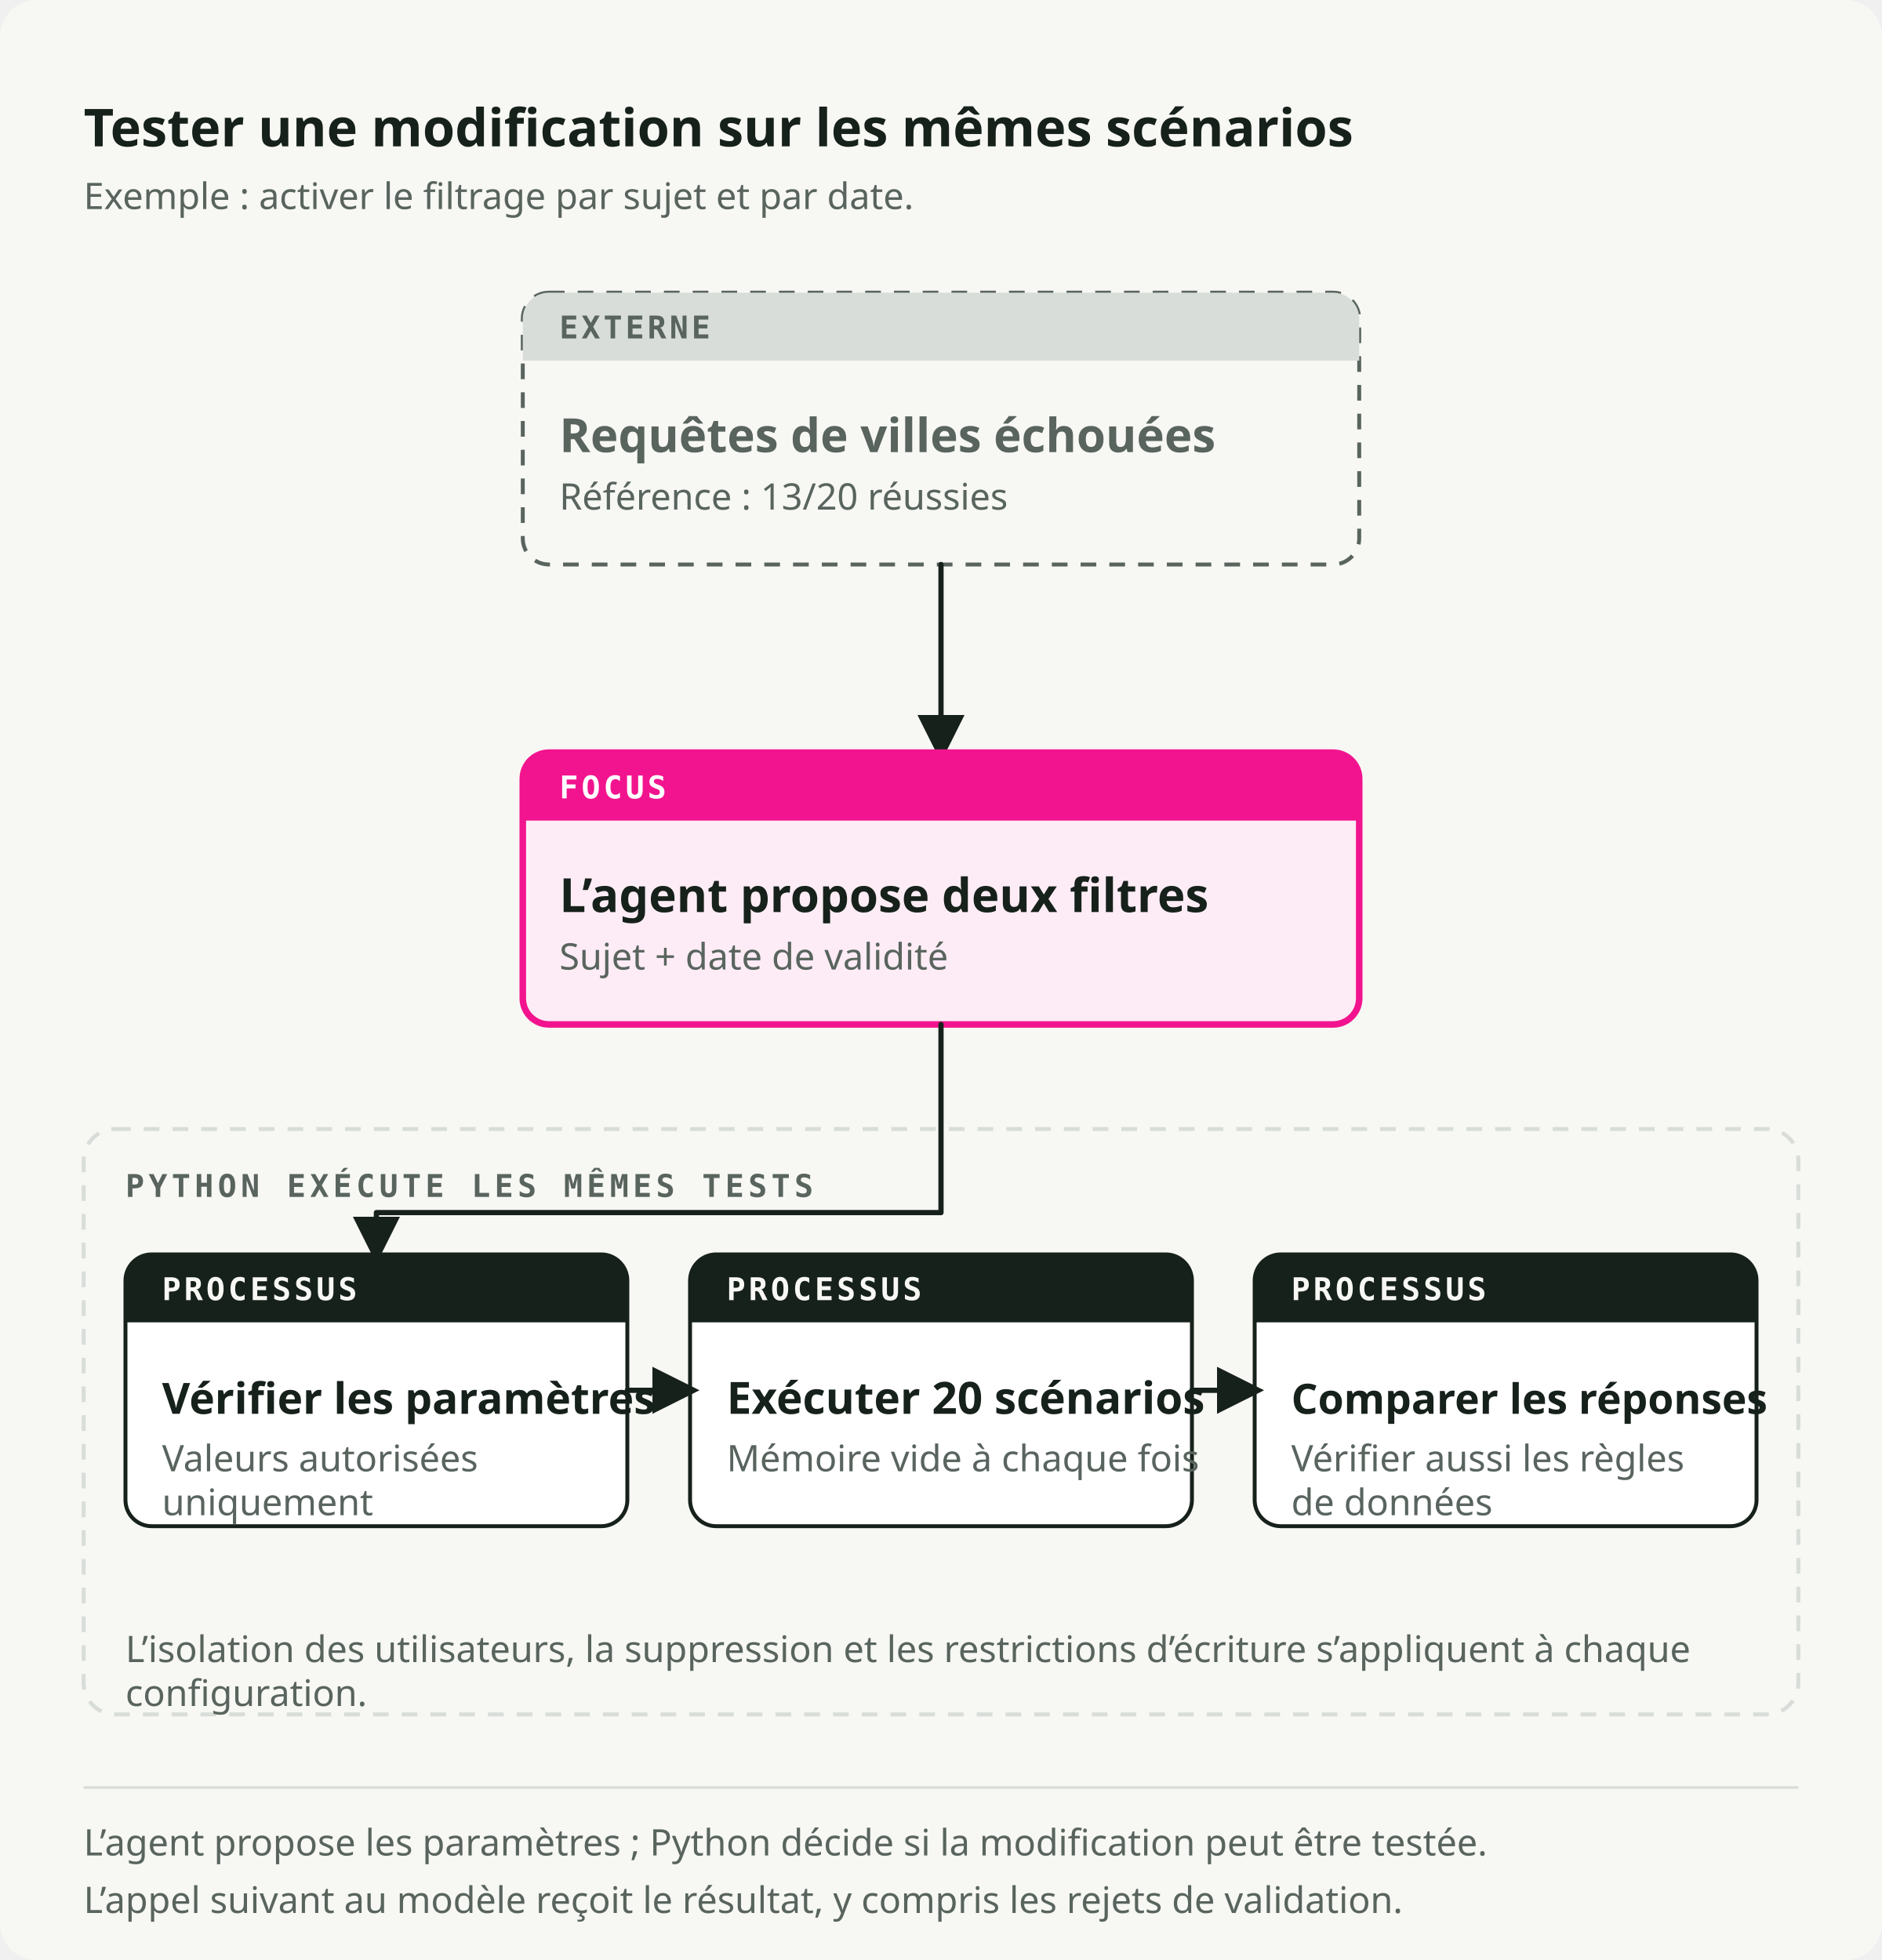
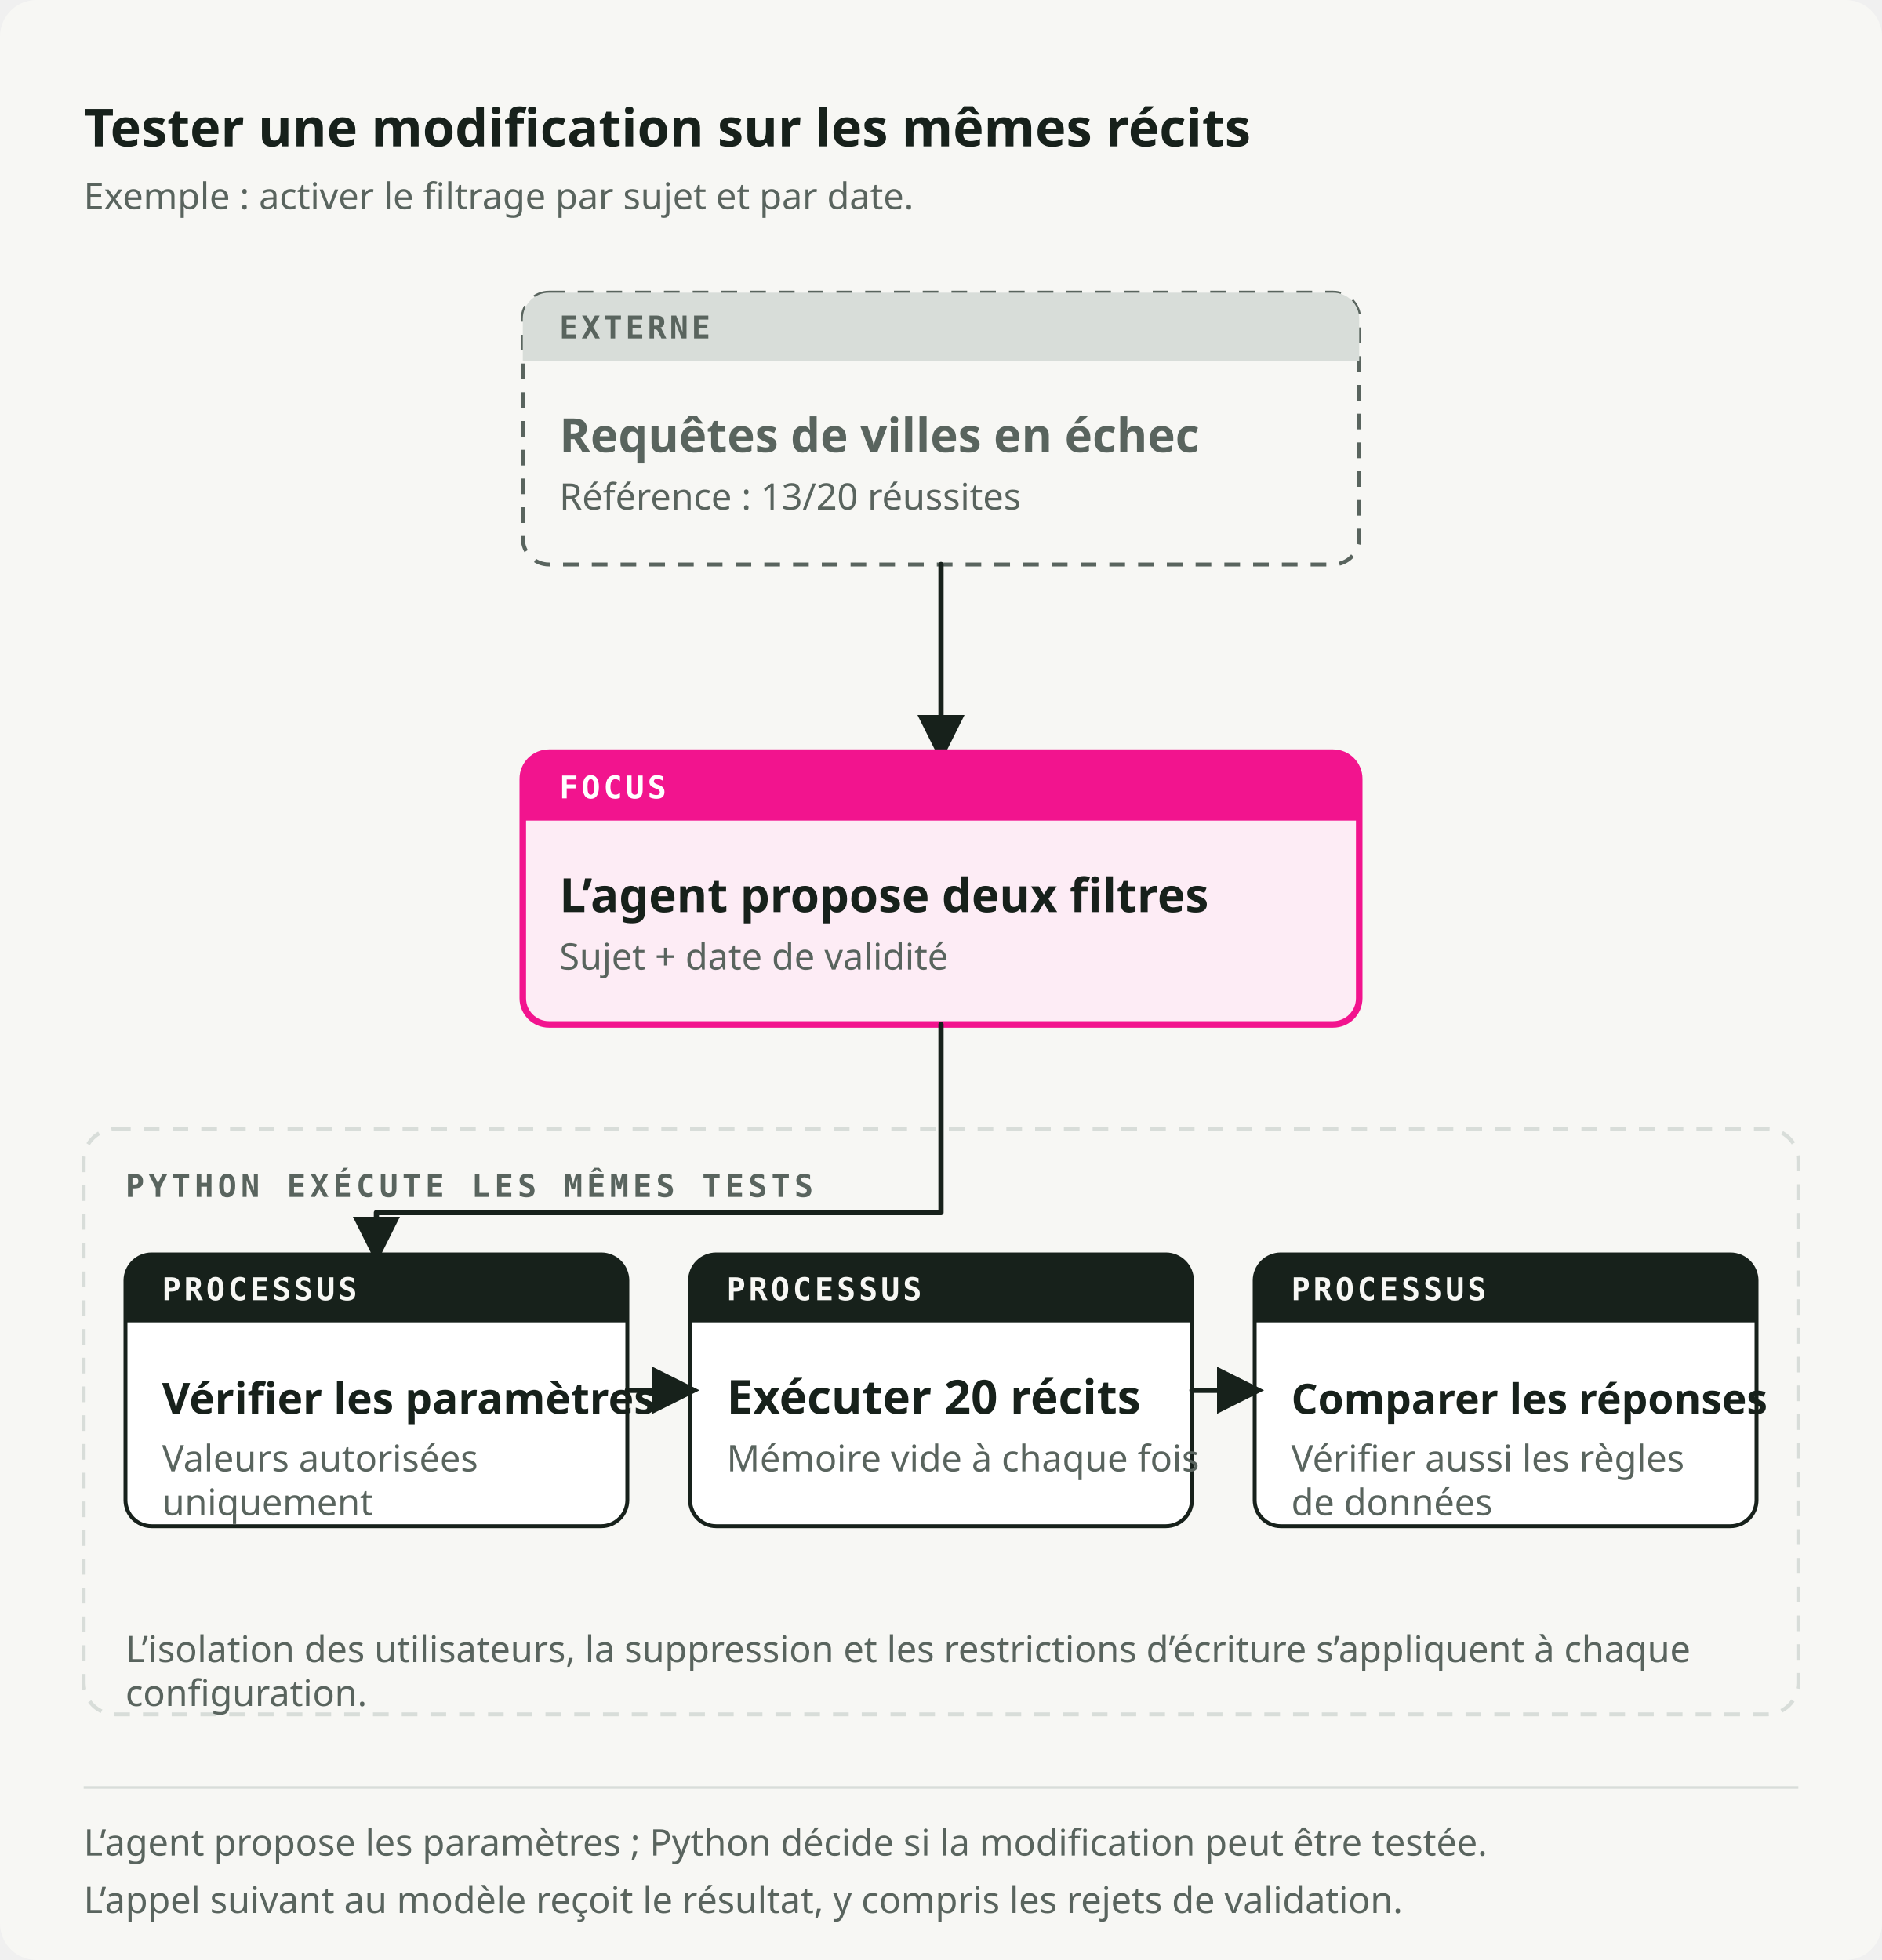
<svg xmlns="http://www.w3.org/2000/svg" viewBox="0 0 720 750" role="img" preserveAspectRatio="xMidYMid meet" data-visual-system="byte-diagram-v2" data-direction="B" data-theme="light" aria-labelledby="candidate-authority-title candidate-authority-desc" shape-rendering="geometricPrecision" text-rendering="geometricPrecision">
  <style data-visual-system="byte-diagram-v2">* { animation: none !important; }</style>
  <defs>
    <marker id="candidate-authority-arrow-flow" viewBox="0 0 10 10" refX="8" refY="5" markerWidth="9" markerHeight="9" orient="auto-start-reverse">
      <path d="M0 0 10 5 0 10Z" fill="#17211B" />
    </marker>
    <marker id="candidate-authority-arrow-fail" viewBox="0 0 10 10" refX="8" refY="5" markerWidth="9" markerHeight="9" orient="auto-start-reverse">
      <path d="M0 0 10 5 0 10Z" fill="#F2148E" />
    </marker>
  </defs>
  <rect width="720" height="750" rx="14" fill="#F7F7F4" />
-   <text x="32" y="56" font-family="Space Grotesk, IBM Plex Sans, ui-sans-serif, system-ui, sans-serif" font-size="20" font-weight="700" fill="#17211B">Tester une modification sur les mêmes scénarios</text>
+   <text x="32" y="56" font-family="Space Grotesk, IBM Plex Sans, ui-sans-serif, system-ui, sans-serif" font-size="20" font-weight="700" fill="#17211B">Tester une modification sur les mêmes récits</text>
  <text x="32" y="80" font-family="IBM Plex Sans, ui-sans-serif, system-ui, sans-serif" font-size="14" font-weight="400" fill="#59645E">Exemple : activer le filtrage par sujet et par date.</text>
  <path d="M210 112h300a10 10 0 0 1 10 10v84a10 10 0 0 1 -10 10h-300a10 10 0 0 1 -10 -10v-84a10 10 0 0 1 10 -10Z" fill="#F7F7F4" stroke="#59645E" stroke-width="1.5" stroke-dasharray="6 5" />
  <path d="M210 112h300a10 10 0 0 1 10 10v16a0 0 0 0 1 -0 0h-320a0 0 0 0 1 -0 -0v-16a10 10 0 0 1 10 -10Z" fill="#D8DDD9" />
  <text x="214" y="129.5" font-family="IBM Plex Mono, ui-monospace, SFMono-Regular, Menlo, monospace" font-size="12" font-weight="600" fill="#59645E" letter-spacing="1.2">EXTERNE</text>
-   <text x="214" y="173" font-family="Space Grotesk, IBM Plex Sans, ui-sans-serif, system-ui, sans-serif" font-size="18" font-weight="600" fill="#59645E">Requêtes de villes échouées</text>
-   <text x="214" y="195" font-family="IBM Plex Sans, ui-sans-serif, system-ui, sans-serif" font-size="14" font-weight="400" fill="#59645E">Référence : 13/20 réussies</text>
+   <text x="214" y="173" font-family="Space Grotesk, IBM Plex Sans, ui-sans-serif, system-ui, sans-serif" font-size="18" font-weight="600" fill="#59645E">Requêtes de villes en échec</text>
+   <text x="214" y="195" font-family="IBM Plex Sans, ui-sans-serif, system-ui, sans-serif" font-size="14" font-weight="400" fill="#59645E">Référence : 13/20 réussites</text>
  <path d="M360 216v72" fill="none" stroke="#17211B" stroke-width="2" stroke-linecap="round" stroke-linejoin="round" marker-end="url(#candidate-authority-arrow-flow)" />
  <path d="M210 288h300a10 10 0 0 1 10 10v84a10 10 0 0 1 -10 10h-300a10 10 0 0 1 -10 -10v-84a10 10 0 0 1 10 -10Z" fill="#FDECF5" stroke="#F2148E" stroke-width="2.5" />
  <path d="M210 288h300a10 10 0 0 1 10 10v16a0 0 0 0 1 -0 0h-320a0 0 0 0 1 -0 -0v-16a10 10 0 0 1 10 -10Z" fill="#F2148E" />
  <text x="214" y="305.5" font-family="IBM Plex Mono, ui-monospace, SFMono-Regular, Menlo, monospace" font-size="12" font-weight="600" fill="#FFFFFF" letter-spacing="1.2">FOCUS</text>
  <text x="214" y="349" font-family="Space Grotesk, IBM Plex Sans, ui-sans-serif, system-ui, sans-serif" font-size="18" font-weight="600" fill="#17211B">L’agent propose deux filtres</text>
  <text x="214" y="371" font-family="IBM Plex Sans, ui-sans-serif, system-ui, sans-serif" font-size="14" font-weight="400" fill="#59645E">Sujet + date de validité</text>
  <rect x="32" y="432" width="656" height="224" rx="12" fill="none" stroke="#D8DDD9" stroke-width="1.5" stroke-dasharray="6 5" />
  <text x="48" y="458" font-family="IBM Plex Mono, ui-monospace, SFMono-Regular, Menlo, monospace" font-size="12" font-weight="600" fill="#59645E" letter-spacing="1.6">PYTHON EXÉCUTE LES MÊMES TESTS</text>
  <path d="M58 480h172a10 10 0 0 1 10 10v84a10 10 0 0 1 -10 10h-172a10 10 0 0 1 -10 -10v-84a10 10 0 0 1 10 -10Z" fill="#FFFFFF" stroke="#17211B" stroke-width="1.5" />
  <path d="M58 480h172a10 10 0 0 1 10 10v16a0 0 0 0 1 -0 0h-192a0 0 0 0 1 -0 -0v-16a10 10 0 0 1 10 -10Z" fill="#17211B" />
  <text x="62" y="497.5" font-family="IBM Plex Mono, ui-monospace, SFMono-Regular, Menlo, monospace" font-size="12" font-weight="600" fill="#F7F7F4" letter-spacing="1.2">PROCESSUS</text>
  <text x="62" y="541" font-family="Space Grotesk, IBM Plex Sans, ui-sans-serif, system-ui, sans-serif" font-size="18" font-weight="600" fill="#17211B" style="font-size: 16.5px;">Vérifier les paramètres</text>
  <text x="62" y="563" font-family="IBM Plex Sans, ui-sans-serif, system-ui, sans-serif" font-size="14" font-weight="400" fill="#59645E">
    <tspan x="62">Valeurs autorisées</tspan>
    <tspan x="62" dy="1.2em">uniquement</tspan>
  </text>
  <path d="M274 480h172a10 10 0 0 1 10 10v84a10 10 0 0 1 -10 10h-172a10 10 0 0 1 -10 -10v-84a10 10 0 0 1 10 -10Z" fill="#FFFFFF" stroke="#17211B" stroke-width="1.5" />
  <path d="M274 480h172a10 10 0 0 1 10 10v16a0 0 0 0 1 -0 0h-192a0 0 0 0 1 -0 -0v-16a10 10 0 0 1 10 -10Z" fill="#17211B" />
  <text x="278" y="497.5" font-family="IBM Plex Mono, ui-monospace, SFMono-Regular, Menlo, monospace" font-size="12" font-weight="600" fill="#F7F7F4" letter-spacing="1.2">PROCESSUS</text>
-   <text x="278" y="541" font-family="Space Grotesk, IBM Plex Sans, ui-sans-serif, system-ui, sans-serif" font-size="18" font-weight="600" fill="#17211B" style="font-size: 17px;">Exécuter 20 scénarios</text>
+   <text x="278" y="541" font-family="Space Grotesk, IBM Plex Sans, ui-sans-serif, system-ui, sans-serif" font-size="18" font-weight="600" fill="#17211B">Exécuter 20 récits</text>
  <text x="278" y="563" font-family="IBM Plex Sans, ui-sans-serif, system-ui, sans-serif" font-size="14" font-weight="400" fill="#59645E">Mémoire vide à chaque fois</text>
  <path d="M490 480h172a10 10 0 0 1 10 10v84a10 10 0 0 1 -10 10h-172a10 10 0 0 1 -10 -10v-84a10 10 0 0 1 10 -10Z" fill="#FFFFFF" stroke="#17211B" stroke-width="1.5" />
  <path d="M490 480h172a10 10 0 0 1 10 10v16a0 0 0 0 1 -0 0h-192a0 0 0 0 1 -0 -0v-16a10 10 0 0 1 10 -10Z" fill="#17211B" />
  <text x="494" y="497.5" font-family="IBM Plex Mono, ui-monospace, SFMono-Regular, Menlo, monospace" font-size="12" font-weight="600" fill="#F7F7F4" letter-spacing="1.2">PROCESSUS</text>
  <text x="494" y="541" font-family="Space Grotesk, IBM Plex Sans, ui-sans-serif, system-ui, sans-serif" font-size="18" font-weight="600" fill="#17211B" style="font-size: 16px;">Comparer les réponses</text>
  <text x="494" y="563" font-family="IBM Plex Sans, ui-sans-serif, system-ui, sans-serif" font-size="14" font-weight="400" fill="#59645E">
    <tspan x="494">Vérifier aussi les règles</tspan>
    <tspan x="494" dy="1.2em">de données</tspan>
  </text>
  <path d="M360 392v72H144v16" fill="none" stroke="#17211B" stroke-width="2" stroke-linecap="round" stroke-linejoin="round" marker-end="url(#candidate-authority-arrow-flow)" />
  <path d="M240 532h24" fill="none" stroke="#17211B" stroke-width="2" stroke-linecap="round" stroke-linejoin="round" marker-end="url(#candidate-authority-arrow-flow)" />
  <path d="M456 532h24" fill="none" stroke="#17211B" stroke-width="2" stroke-linecap="round" stroke-linejoin="round" marker-end="url(#candidate-authority-arrow-flow)" />
  <text x="48" y="636" font-family="IBM Plex Sans, ui-sans-serif, system-ui, sans-serif" font-size="14" font-weight="400" fill="#59645E">
    <tspan x="48">L’isolation des utilisateurs, la suppression et les restrictions d’écriture s’appliquent à chaque</tspan>
    <tspan x="48" dy="1.2em">configuration.</tspan>
  </text>
  <path d="M32 684h656" stroke="#D8DDD9" stroke-width="1" />
  <text x="32" y="710" font-family="IBM Plex Sans, ui-sans-serif, system-ui, sans-serif" font-size="14" font-weight="400" fill="#59645E">L’agent propose les paramètres ; Python décide si la modification peut être testée.</text>
  <text x="32" y="732" font-family="IBM Plex Sans, ui-sans-serif, system-ui, sans-serif" font-size="14" font-weight="400" fill="#59645E">L’appel suivant au modèle reçoit le résultat, y compris les rejets de validation.</text>
</svg>
